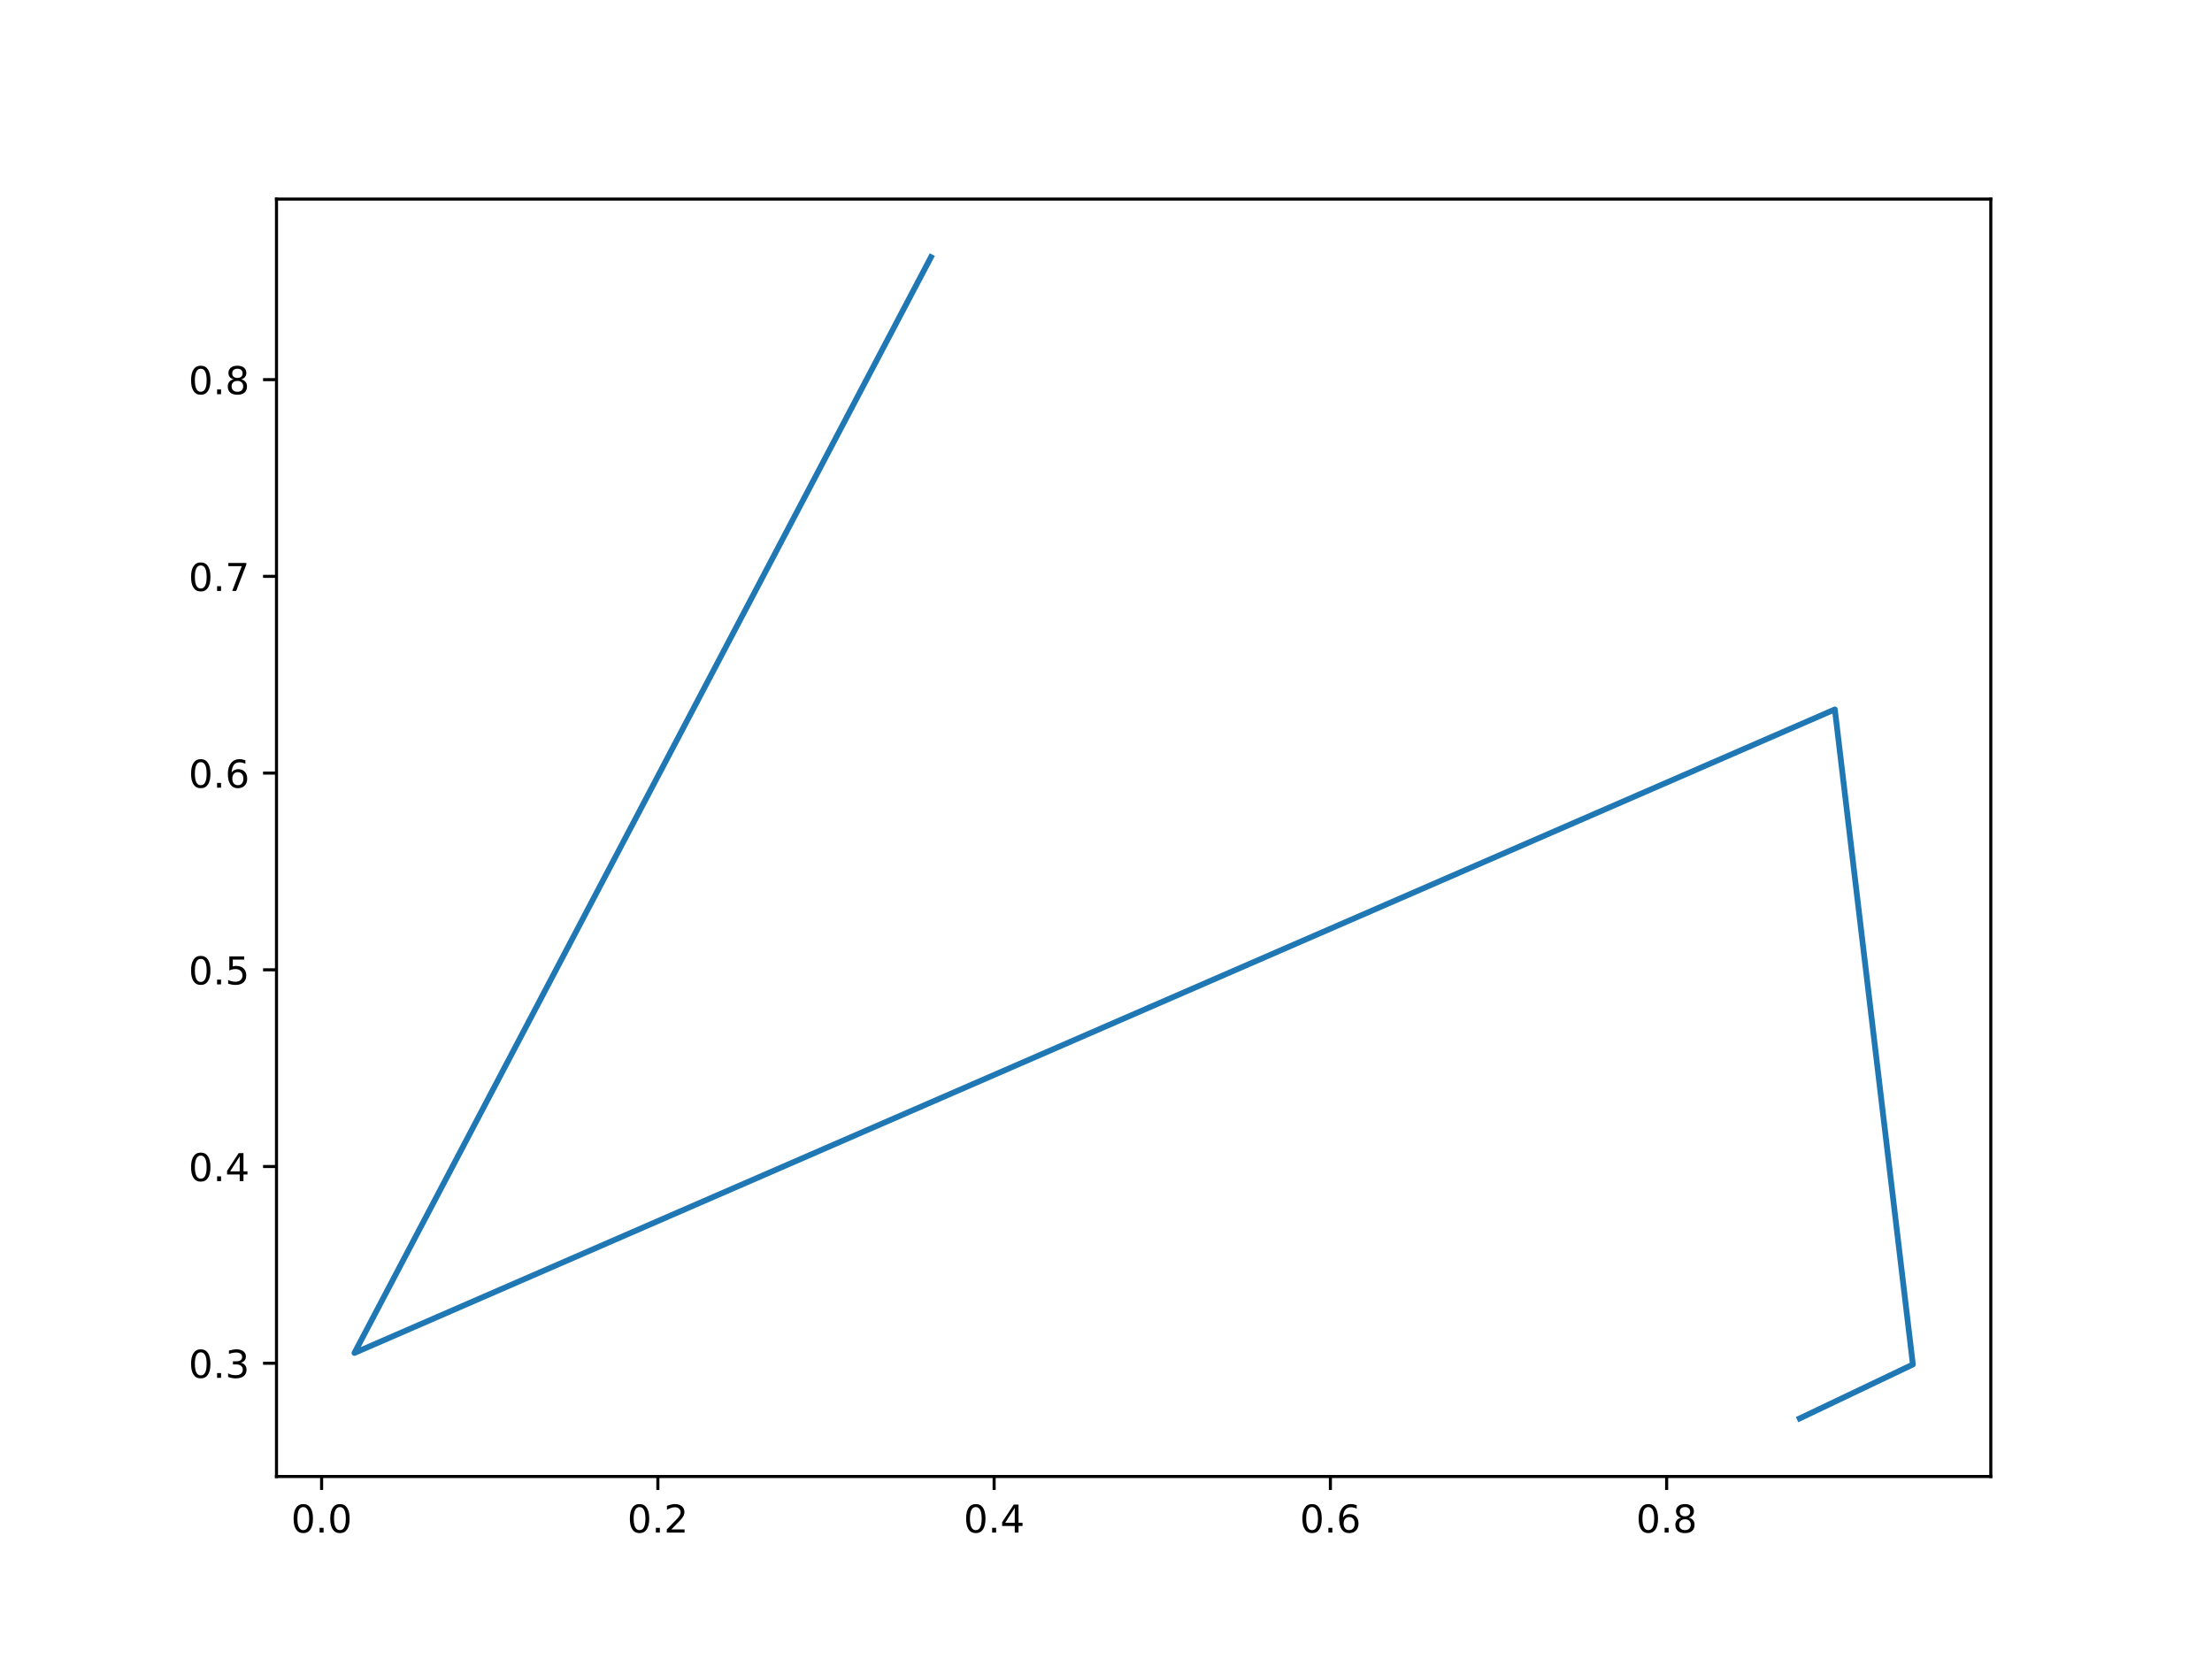
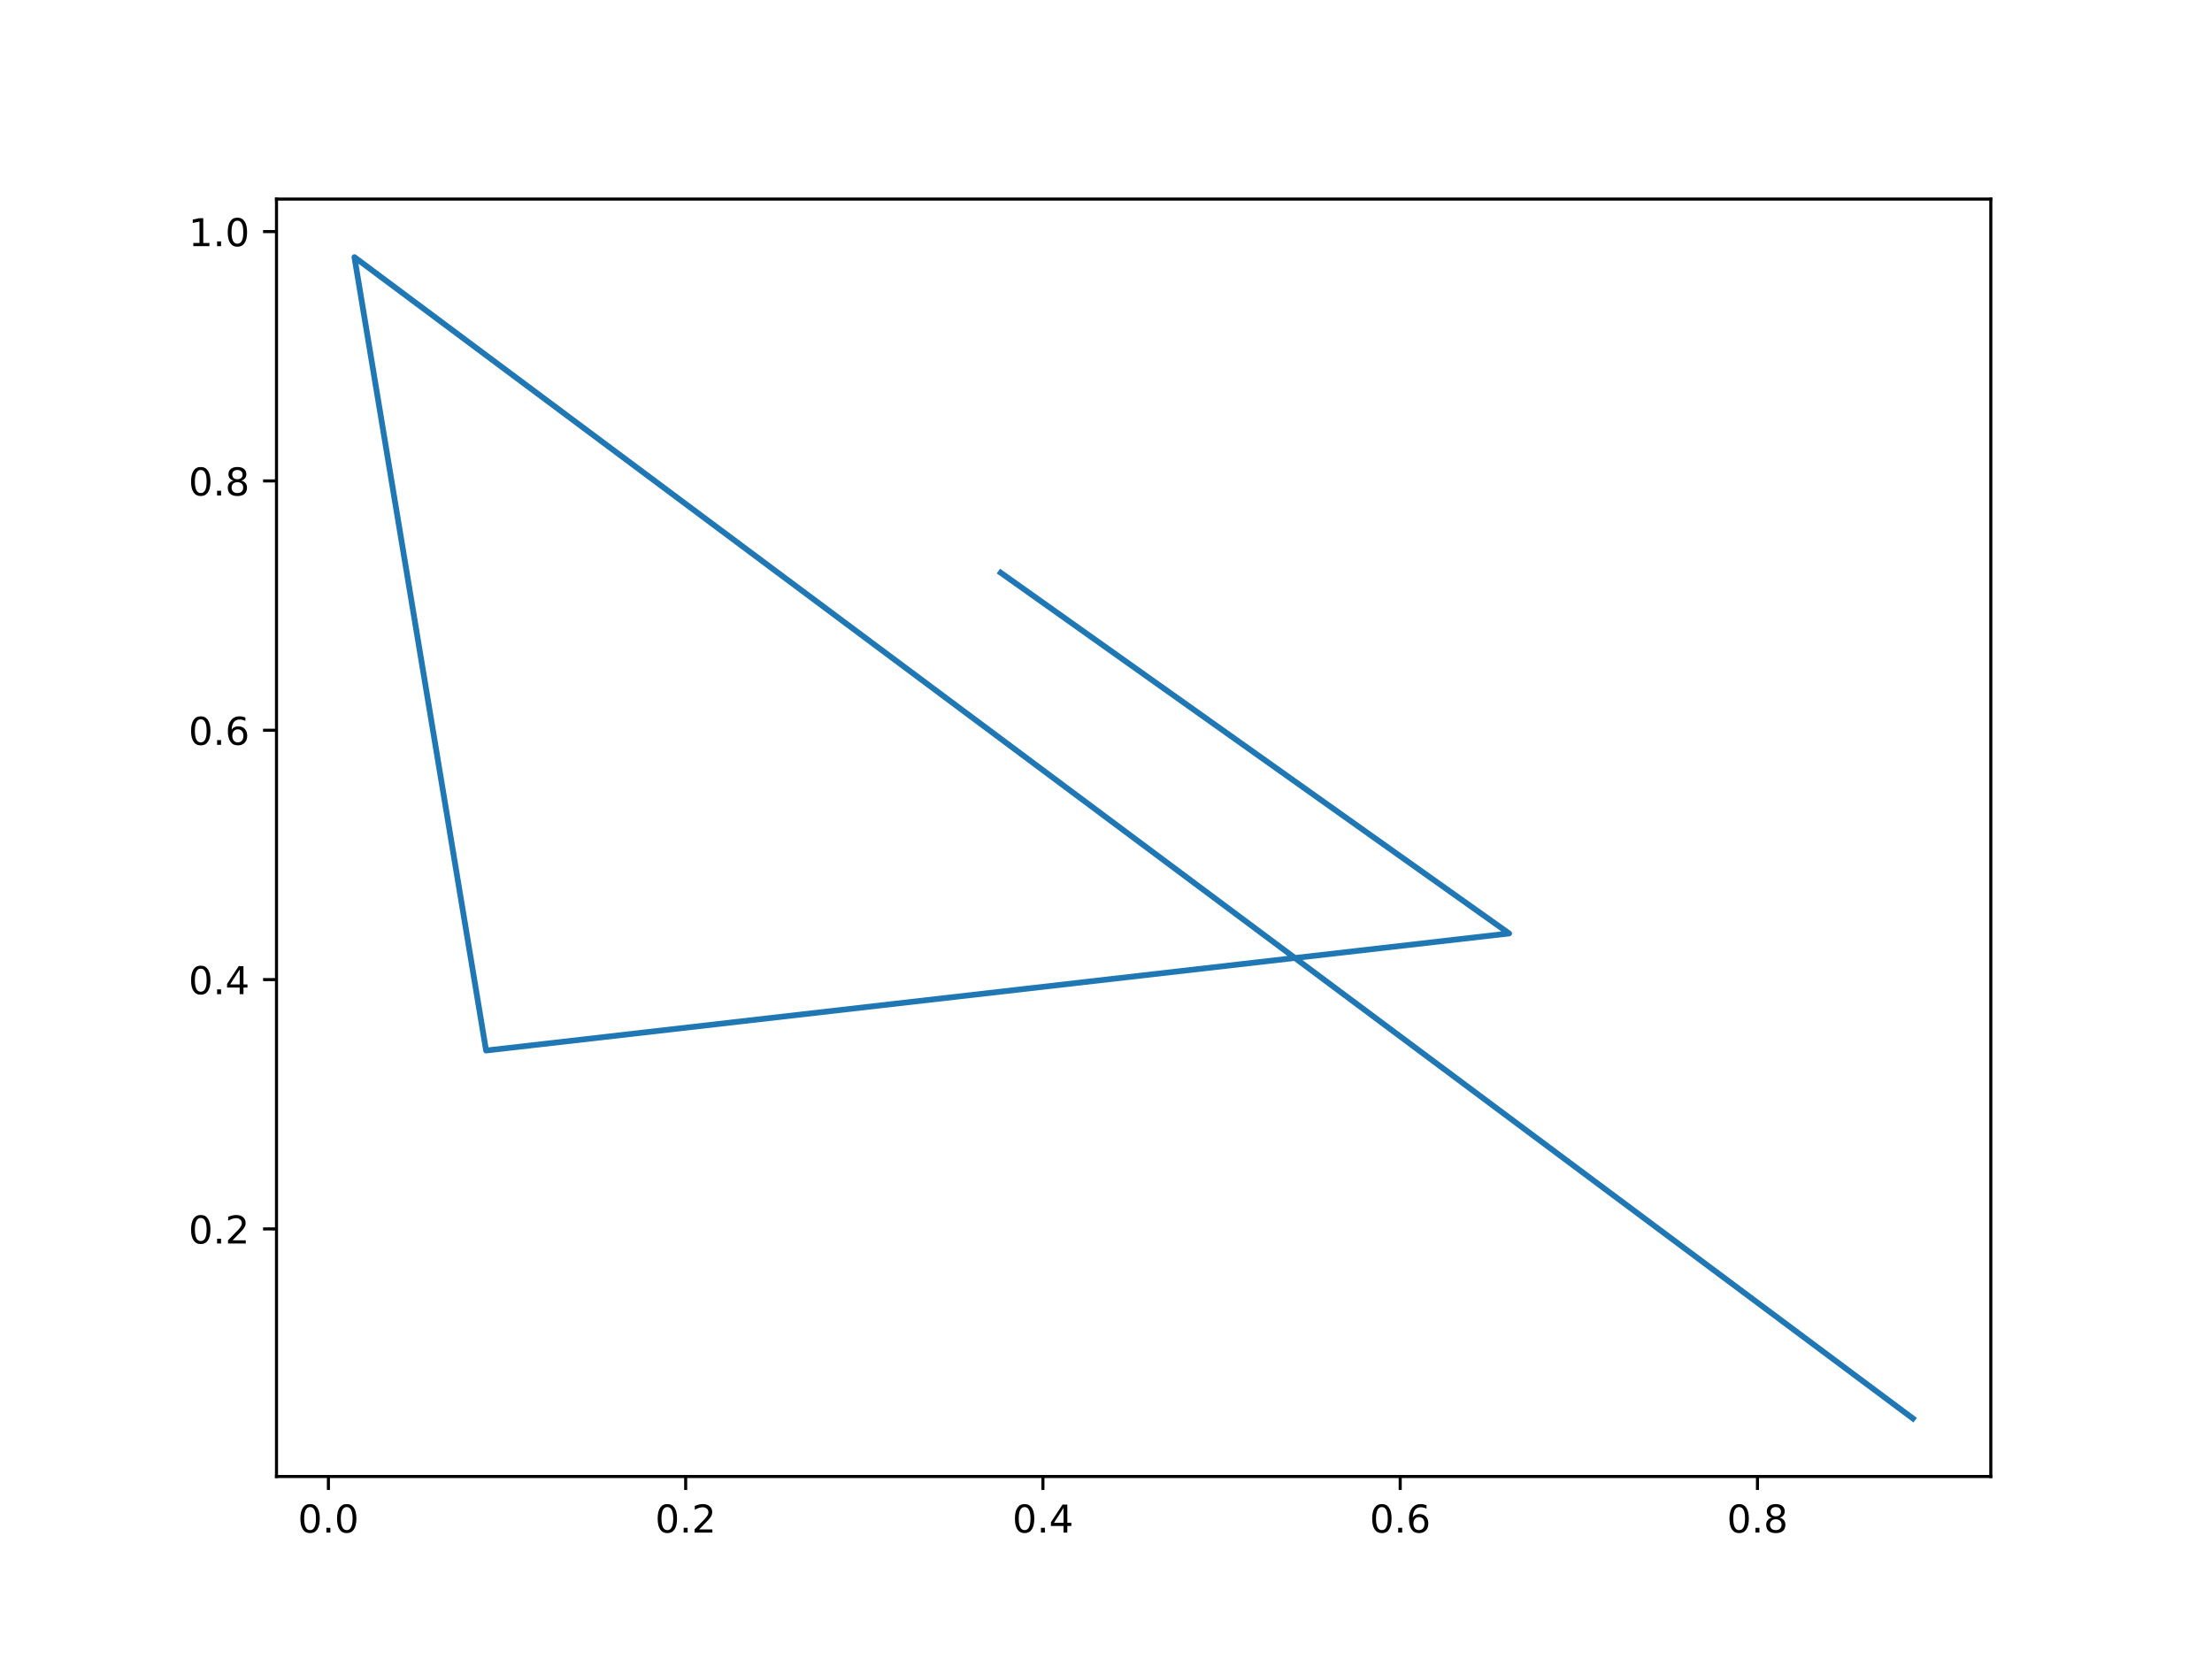
<svg xmlns="http://www.w3.org/2000/svg" xmlns:xlink="http://www.w3.org/1999/xlink" width="576pt" height="432pt" viewBox="0 0 576 432" version="1.1">
  <defs>
    <style type="text/css">*{stroke-linejoin: round; stroke-linecap: butt}</style>
  </defs>
  <g id="figure_1">
    <g id="patch_1">
      <path d="M 0 432  L 576 432  L 576 0  L 0 0  z " style="fill: #ffffff" />
    </g>
    <g id="axes_1">
      <g id="patch_2">
        <path d="M 72 384.48  L 518.4 384.48  L 518.4 51.84  L 72 51.84  z " style="fill: #ffffff" />
      </g>
      <g id="matplotlib.axis_1">
        <g id="xtick_1">
          <g id="line2d_1">
            <defs>
-               <path id="mba7266fe75" d="M 0 0  L 0 3.5  " style="stroke: #000000; stroke-width: 0.8" />
+               <path id="m29e50ff01e" d="M 0 0  L 0 3.5  " style="stroke: #000000; stroke-width: 0.8" />
            </defs>
            <g>
-               <use xlink:href="#mba7266fe75" x="83.747" y="384.48" style="stroke: #000000; stroke-width: 0.8" />
+               <use xlink:href="#m29e50ff01e" x="85.515" y="384.48" style="stroke: #000000; stroke-width: 0.8" />
            </g>
          </g>
          <g id="text_1">
-             <g transform="translate(75.79541 399.0784)scale(0.1 -0.1)">
+             <g transform="translate(77.56373 399.0784)scale(0.1 -0.1)">
              <defs>
                <path id="DejaVuSans-30" d="M 2034 4250  Q 1547 4250 1301 3770  Q 1056 3291 1056 2328  Q 1056 1369 1301 889  Q 1547 409 2034 409  Q 2525 409 2770 889  Q 3016 1369 3016 2328  Q 3016 3291 2770 3770  Q 2525 4250 2034 4250  z M 2034 4750  Q 2819 4750 3233 4129  Q 3647 3509 3647 2328  Q 3647 1150 3233 529  Q 2819 -91 2034 -91  Q 1250 -91 836 529  Q 422 1150 422 2328  Q 422 3509 836 4129  Q 1250 4750 2034 4750  z " transform="scale(0.015625)" />
                <path id="DejaVuSans-2e" d="M 684 794  L 1344 794  L 1344 0  L 684 0  L 684 794  z " transform="scale(0.015625)" />
              </defs>
              <use xlink:href="#DejaVuSans-30" />
              <use xlink:href="#DejaVuSans-2e" x="63.623" />
              <use xlink:href="#DejaVuSans-30" x="95.41" />
            </g>
          </g>
        </g>
        <g id="xtick_2">
          <g id="line2d_2">
            <g>
-               <use xlink:href="#mba7266fe75" x="171.308" y="384.48" style="stroke: #000000; stroke-width: 0.8" />
+               <use xlink:href="#m29e50ff01e" x="178.547" y="384.48" style="stroke: #000000; stroke-width: 0.8" />
            </g>
          </g>
          <g id="text_2">
-             <g transform="translate(163.3567 399.0784)scale(0.1 -0.1)">
+             <g transform="translate(170.5953 399.0784)scale(0.1 -0.1)">
              <defs>
                <path id="DejaVuSans-32" d="M 1228 531  L 3431 531  L 3431 0  L 469 0  L 469 531  Q 828 903 1448 1529  Q 2069 2156 2228 2338  Q 2531 2678 2651 2914  Q 2772 3150 2772 3378  Q 2772 3750 2511 3984  Q 2250 4219 1831 4219  Q 1534 4219 1204 4116  Q 875 4013 500 3803  L 500 4441  Q 881 4594 1212 4672  Q 1544 4750 1819 4750  Q 2544 4750 2975 4387  Q 3406 4025 3406 3419  Q 3406 3131 3298 2873  Q 3191 2616 2906 2266  Q 2828 2175 2409 1742  Q 1991 1309 1228 531  z " transform="scale(0.015625)" />
              </defs>
              <use xlink:href="#DejaVuSans-30" />
              <use xlink:href="#DejaVuSans-2e" x="63.623" />
              <use xlink:href="#DejaVuSans-32" x="95.41" />
            </g>
          </g>
        </g>
        <g id="xtick_3">
          <g id="line2d_3">
            <g>
-               <use xlink:href="#mba7266fe75" x="258.87" y="384.48" style="stroke: #000000; stroke-width: 0.8" />
+               <use xlink:href="#m29e50ff01e" x="271.578" y="384.48" style="stroke: #000000; stroke-width: 0.8" />
            </g>
          </g>
          <g id="text_3">
-             <g transform="translate(250.9181 399.0784)scale(0.1 -0.1)">
+             <g transform="translate(263.6269 399.0784)scale(0.1 -0.1)">
              <defs>
                <path id="DejaVuSans-34" d="M 2419 4116  L 825 1625  L 2419 1625  L 2419 4116  z M 2253 4666  L 3047 4666  L 3047 1625  L 3713 1625  L 3713 1100  L 3047 1100  L 3047 0  L 2419 0  L 2419 1100  L 313 1100  L 313 1709  L 2253 4666  z " transform="scale(0.015625)" />
              </defs>
              <use xlink:href="#DejaVuSans-30" />
              <use xlink:href="#DejaVuSans-2e" x="63.623" />
              <use xlink:href="#DejaVuSans-34" x="95.41" />
            </g>
          </g>
        </g>
        <g id="xtick_4">
          <g id="line2d_4">
            <g>
-               <use xlink:href="#mba7266fe75" x="346.431" y="384.48" style="stroke: #000000; stroke-width: 0.8" />
+               <use xlink:href="#m29e50ff01e" x="364.61" y="384.48" style="stroke: #000000; stroke-width: 0.8" />
            </g>
          </g>
          <g id="text_4">
-             <g transform="translate(338.4794 399.0784)scale(0.1 -0.1)">
+             <g transform="translate(356.6584 399.0784)scale(0.1 -0.1)">
              <defs>
                <path id="DejaVuSans-36" d="M 2113 2584  Q 1688 2584 1439 2293  Q 1191 2003 1191 1497  Q 1191 994 1439 701  Q 1688 409 2113 409  Q 2538 409 2786 701  Q 3034 994 3034 1497  Q 3034 2003 2786 2293  Q 2538 2584 2113 2584  z M 3366 4563  L 3366 3988  Q 3128 4100 2886 4159  Q 2644 4219 2406 4219  Q 1781 4219 1451 3797  Q 1122 3375 1075 2522  Q 1259 2794 1537 2939  Q 1816 3084 2150 3084  Q 2853 3084 3261 2657  Q 3669 2231 3669 1497  Q 3669 778 3244 343  Q 2819 -91 2113 -91  Q 1303 -91 875 529  Q 447 1150 447 2328  Q 447 3434 972 4092  Q 1497 4750 2381 4750  Q 2619 4750 2861 4703  Q 3103 4656 3366 4563  z " transform="scale(0.015625)" />
              </defs>
              <use xlink:href="#DejaVuSans-30" />
              <use xlink:href="#DejaVuSans-2e" x="63.623" />
              <use xlink:href="#DejaVuSans-36" x="95.41" />
            </g>
          </g>
        </g>
        <g id="xtick_5">
          <g id="line2d_5">
            <g>
-               <use xlink:href="#mba7266fe75" x="433.992" y="384.48" style="stroke: #000000; stroke-width: 0.8" />
+               <use xlink:href="#m29e50ff01e" x="457.642" y="384.48" style="stroke: #000000; stroke-width: 0.8" />
            </g>
          </g>
          <g id="text_5">
-             <g transform="translate(426.0408 399.0784)scale(0.1 -0.1)">
+             <g transform="translate(449.69 399.0784)scale(0.1 -0.1)">
              <defs>
                <path id="DejaVuSans-38" d="M 2034 2216  Q 1584 2216 1326 1975  Q 1069 1734 1069 1313  Q 1069 891 1326 650  Q 1584 409 2034 409  Q 2484 409 2743 651  Q 3003 894 3003 1313  Q 3003 1734 2745 1975  Q 2488 2216 2034 2216  z M 1403 2484  Q 997 2584 770 2862  Q 544 3141 544 3541  Q 544 4100 942 4425  Q 1341 4750 2034 4750  Q 2731 4750 3128 4425  Q 3525 4100 3525 3541  Q 3525 3141 3298 2862  Q 3072 2584 2669 2484  Q 3125 2378 3379 2068  Q 3634 1759 3634 1313  Q 3634 634 3220 271  Q 2806 -91 2034 -91  Q 1263 -91 848 271  Q 434 634 434 1313  Q 434 1759 690 2068  Q 947 2378 1403 2484  z M 1172 3481  Q 1172 3119 1398 2916  Q 1625 2713 2034 2713  Q 2441 2713 2670 2916  Q 2900 3119 2900 3481  Q 2900 3844 2670 4047  Q 2441 4250 2034 4250  Q 1625 4250 1398 4047  Q 1172 3844 1172 3481  z " transform="scale(0.015625)" />
              </defs>
              <use xlink:href="#DejaVuSans-30" />
              <use xlink:href="#DejaVuSans-2e" x="63.623" />
              <use xlink:href="#DejaVuSans-38" x="95.41" />
            </g>
          </g>
        </g>
      </g>
      <g id="matplotlib.axis_2">
        <g id="ytick_1">
          <g id="line2d_6">
            <defs>
-               <path id="mf065baba9b" d="M 0 0  L -3.5 0  " style="stroke: #000000; stroke-width: 0.8" />
+               <path id="mc047422435" d="M 0 0  L -3.5 0  " style="stroke: #000000; stroke-width: 0.8" />
            </defs>
            <g>
-               <use xlink:href="#mf065baba9b" x="72" y="354.985" style="stroke: #000000; stroke-width: 0.8" />
+               <use xlink:href="#mc047422435" x="72" y="320.004" style="stroke: #000000; stroke-width: 0.8" />
            </g>
          </g>
          <g id="text_6">
-             <g transform="translate(49.09687 358.7841)scale(0.1 -0.1)">
-               <defs>
-                 <path id="DejaVuSans-33" d="M 2597 2516  Q 3050 2419 3304 2112  Q 3559 1806 3559 1356  Q 3559 666 3084 287  Q 2609 -91 1734 -91  Q 1441 -91 1130 -33  Q 819 25 488 141  L 488 750  Q 750 597 1062 519  Q 1375 441 1716 441  Q 2309 441 2620 675  Q 2931 909 2931 1356  Q 2931 1769 2642 2001  Q 2353 2234 1838 2234  L 1294 2234  L 1294 2753  L 1863 2753  Q 2328 2753 2575 2939  Q 2822 3125 2822 3475  Q 2822 3834 2567 4026  Q 2313 4219 1838 4219  Q 1578 4219 1281 4162  Q 984 4106 628 3988  L 628 4550  Q 988 4650 1302 4700  Q 1616 4750 1894 4750  Q 2613 4750 3031 4423  Q 3450 4097 3450 3541  Q 3450 3153 3228 2886  Q 3006 2619 2597 2516  z " transform="scale(0.015625)" />
-               </defs>
-               <use xlink:href="#DejaVuSans-30" />
-               <use xlink:href="#DejaVuSans-2e" x="63.623" />
-               <use xlink:href="#DejaVuSans-33" x="95.41" />
+             <g transform="translate(49.09687 323.8028)scale(0.1 -0.1)">
+               <use xlink:href="#DejaVuSans-30" />
+               <use xlink:href="#DejaVuSans-2e" x="63.623" />
+               <use xlink:href="#DejaVuSans-32" x="95.41" />
            </g>
          </g>
        </g>
        <g id="ytick_2">
          <g id="line2d_7">
            <g>
-               <use xlink:href="#mf065baba9b" x="72" y="303.759" style="stroke: #000000; stroke-width: 0.8" />
+               <use xlink:href="#mc047422435" x="72" y="255.078" style="stroke: #000000; stroke-width: 0.8" />
            </g>
          </g>
          <g id="text_7">
-             <g transform="translate(49.09687 307.5578)scale(0.1 -0.1)">
+             <g transform="translate(49.09687 258.8776)scale(0.1 -0.1)">
              <use xlink:href="#DejaVuSans-30" />
              <use xlink:href="#DejaVuSans-2e" x="63.623" />
              <use xlink:href="#DejaVuSans-34" x="95.41" />
            </g>
          </g>
        </g>
        <g id="ytick_3">
          <g id="line2d_8">
            <g>
-               <use xlink:href="#mf065baba9b" x="72" y="252.532" style="stroke: #000000; stroke-width: 0.8" />
+               <use xlink:href="#mc047422435" x="72" y="190.153" style="stroke: #000000; stroke-width: 0.8" />
            </g>
          </g>
          <g id="text_8">
-             <g transform="translate(49.09687 256.3315)scale(0.1 -0.1)">
-               <defs>
-                 <path id="DejaVuSans-35" d="M 691 4666  L 3169 4666  L 3169 4134  L 1269 4134  L 1269 2991  Q 1406 3038 1543 3061  Q 1681 3084 1819 3084  Q 2600 3084 3056 2656  Q 3513 2228 3513 1497  Q 3513 744 3044 326  Q 2575 -91 1722 -91  Q 1428 -91 1123 -41  Q 819 9 494 109  L 494 744  Q 775 591 1075 516  Q 1375 441 1709 441  Q 2250 441 2565 725  Q 2881 1009 2881 1497  Q 2881 1984 2565 2268  Q 2250 2553 1709 2553  Q 1456 2553 1204 2497  Q 953 2441 691 2322  L 691 4666  z " transform="scale(0.015625)" />
-               </defs>
-               <use xlink:href="#DejaVuSans-30" />
-               <use xlink:href="#DejaVuSans-2e" x="63.623" />
-               <use xlink:href="#DejaVuSans-35" x="95.41" />
+             <g transform="translate(49.09687 193.9523)scale(0.1 -0.1)">
+               <use xlink:href="#DejaVuSans-30" />
+               <use xlink:href="#DejaVuSans-2e" x="63.623" />
+               <use xlink:href="#DejaVuSans-36" x="95.41" />
            </g>
          </g>
        </g>
        <g id="ytick_4">
          <g id="line2d_9">
            <g>
-               <use xlink:href="#mf065baba9b" x="72" y="201.306" style="stroke: #000000; stroke-width: 0.8" />
+               <use xlink:href="#mc047422435" x="72" y="125.228" style="stroke: #000000; stroke-width: 0.8" />
            </g>
          </g>
          <g id="text_9">
-             <g transform="translate(49.09687 205.1052)scale(0.1 -0.1)">
-               <use xlink:href="#DejaVuSans-30" />
-               <use xlink:href="#DejaVuSans-2e" x="63.623" />
-               <use xlink:href="#DejaVuSans-36" x="95.41" />
+             <g transform="translate(49.09687 129.0271)scale(0.1 -0.1)">
+               <use xlink:href="#DejaVuSans-30" />
+               <use xlink:href="#DejaVuSans-2e" x="63.623" />
+               <use xlink:href="#DejaVuSans-38" x="95.41" />
            </g>
          </g>
        </g>
        <g id="ytick_5">
          <g id="line2d_10">
            <g>
-               <use xlink:href="#mf065baba9b" x="72" y="150.08" style="stroke: #000000; stroke-width: 0.8" />
+               <use xlink:href="#mc047422435" x="72" y="60.303" style="stroke: #000000; stroke-width: 0.8" />
            </g>
          </g>
          <g id="text_10">
-             <g transform="translate(49.09687 153.8789)scale(0.1 -0.1)">
-               <defs>
-                 <path id="DejaVuSans-37" d="M 525 4666  L 3525 4666  L 3525 4397  L 1831 0  L 1172 0  L 2766 4134  L 525 4134  L 525 4666  z " transform="scale(0.015625)" />
-               </defs>
-               <use xlink:href="#DejaVuSans-30" />
-               <use xlink:href="#DejaVuSans-2e" x="63.623" />
-               <use xlink:href="#DejaVuSans-37" x="95.41" />
-             </g>
-           </g>
-         </g>
-         <g id="ytick_6">
-           <g id="line2d_11">
-             <g>
-               <use xlink:href="#mf065baba9b" x="72" y="98.853" style="stroke: #000000; stroke-width: 0.8" />
-             </g>
-           </g>
-           <g id="text_11">
-             <g transform="translate(49.09687 102.6527)scale(0.1 -0.1)">
-               <use xlink:href="#DejaVuSans-30" />
-               <use xlink:href="#DejaVuSans-2e" x="63.623" />
-               <use xlink:href="#DejaVuSans-38" x="95.41" />
-             </g>
-           </g>
-         </g>
-       </g>
-       <g id="line2d_12">
-         <path d="M 468.629 369.36  L 498.109 355.308  L 477.79 184.73  L 92.291 352.31  L 242.42 66.96  " clip-path="url(#p55cfbb65da)" style="fill: none; stroke: #1f77b4; stroke-width: 1.5; stroke-linecap: square" />
+             <g transform="translate(49.09687 64.10179)scale(0.1 -0.1)">
+               <defs>
+                 <path id="DejaVuSans-31" d="M 794 531  L 1825 531  L 1825 4091  L 703 3866  L 703 4441  L 1819 4666  L 2450 4666  L 2450 531  L 3481 531  L 3481 0  L 794 0  L 794 531  z " transform="scale(0.015625)" />
+               </defs>
+               <use xlink:href="#DejaVuSans-31" />
+               <use xlink:href="#DejaVuSans-2e" x="63.623" />
+               <use xlink:href="#DejaVuSans-30" x="95.41" />
+             </g>
+           </g>
+         </g>
+       </g>
+       <g id="line2d_11">
+         <path d="M 260.593 149.136  L 392.98 243.07  L 126.576 273.553  L 92.291 66.96  L 498.109 369.36  " clip-path="url(#p3c08f89878)" style="fill: none; stroke: #1f77b4; stroke-width: 1.5; stroke-linecap: square" />
      </g>
      <g id="patch_3">
        <path d="M 72 384.48  L 72 51.84  " style="fill: none; stroke: #000000; stroke-width: 0.8; stroke-linejoin: miter; stroke-linecap: square" />
      </g>
      <g id="patch_4">
        <path d="M 518.4 384.48  L 518.4 51.84  " style="fill: none; stroke: #000000; stroke-width: 0.8; stroke-linejoin: miter; stroke-linecap: square" />
      </g>
      <g id="patch_5">
        <path d="M 72 384.48  L 518.4 384.48  " style="fill: none; stroke: #000000; stroke-width: 0.8; stroke-linejoin: miter; stroke-linecap: square" />
      </g>
      <g id="patch_6">
        <path d="M 72 51.84  L 518.4 51.84  " style="fill: none; stroke: #000000; stroke-width: 0.8; stroke-linejoin: miter; stroke-linecap: square" />
      </g>
    </g>
  </g>
  <defs>
-     <clipPath id="p55cfbb65da">
+     <clipPath id="p3c08f89878">
      <rect x="72" y="51.84" width="446.4" height="332.64" />
    </clipPath>
  </defs>
</svg>
